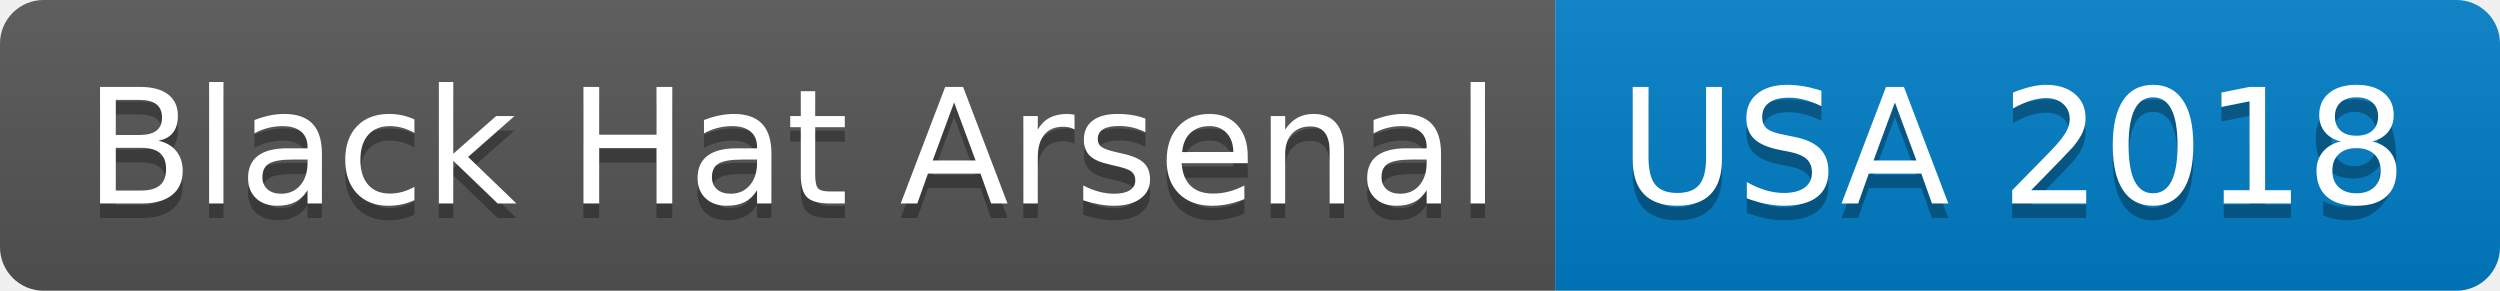
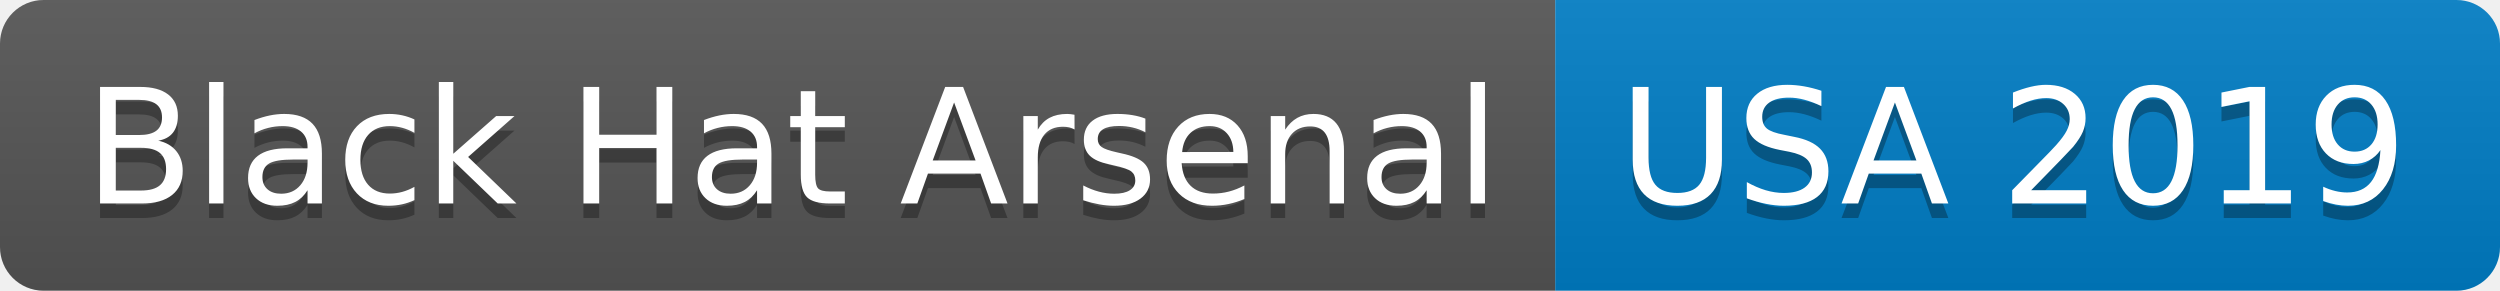
<svg xmlns="http://www.w3.org/2000/svg" width="172" height="20">
  <linearGradient id="b" x2="0" y2="100%">
    <stop offset="0" stop-color="#bbb" stop-opacity=".1" />
    <stop offset="1" stop-opacity=".1" />
  </linearGradient>
  <clipPath id="a">
    <rect width="172" height="20" rx="3" fill="#fff" />
  </clipPath>
  <g clip-path="url(#a)">
    <path fill="#555" d="M0 0h107v20H0z" />
    <path fill="#007ec6" d="M107 0h65v20H107z" />
    <path fill="url(#b)" d="M0 0h172v20H0z" />
  </g>
  <g fill="#fff" text-anchor="middle" font-family="DejaVu Sans,Verdana,Geneva,sans-serif" font-size="110">
    <text x="545" y="150" fill="#010101" fill-opacity=".3" transform="scale(.1)" textLength="970">Black Hat Arsenal</text>
    <text x="545" y="140" transform="scale(.1)" textLength="970">Black Hat Arsenal</text>
    <text x="1385" y="150" fill="#010101" fill-opacity=".3" transform="scale(.1)" textLength="550">USA 2019</text>
-     <text x="1385" y="140" transform="scale(.1)" textLength="550">USA 2018</text>
+     <text x="1385" y="140" transform="scale(.1)" textLength="550">USA 2019</text>
  </g>
</svg>
